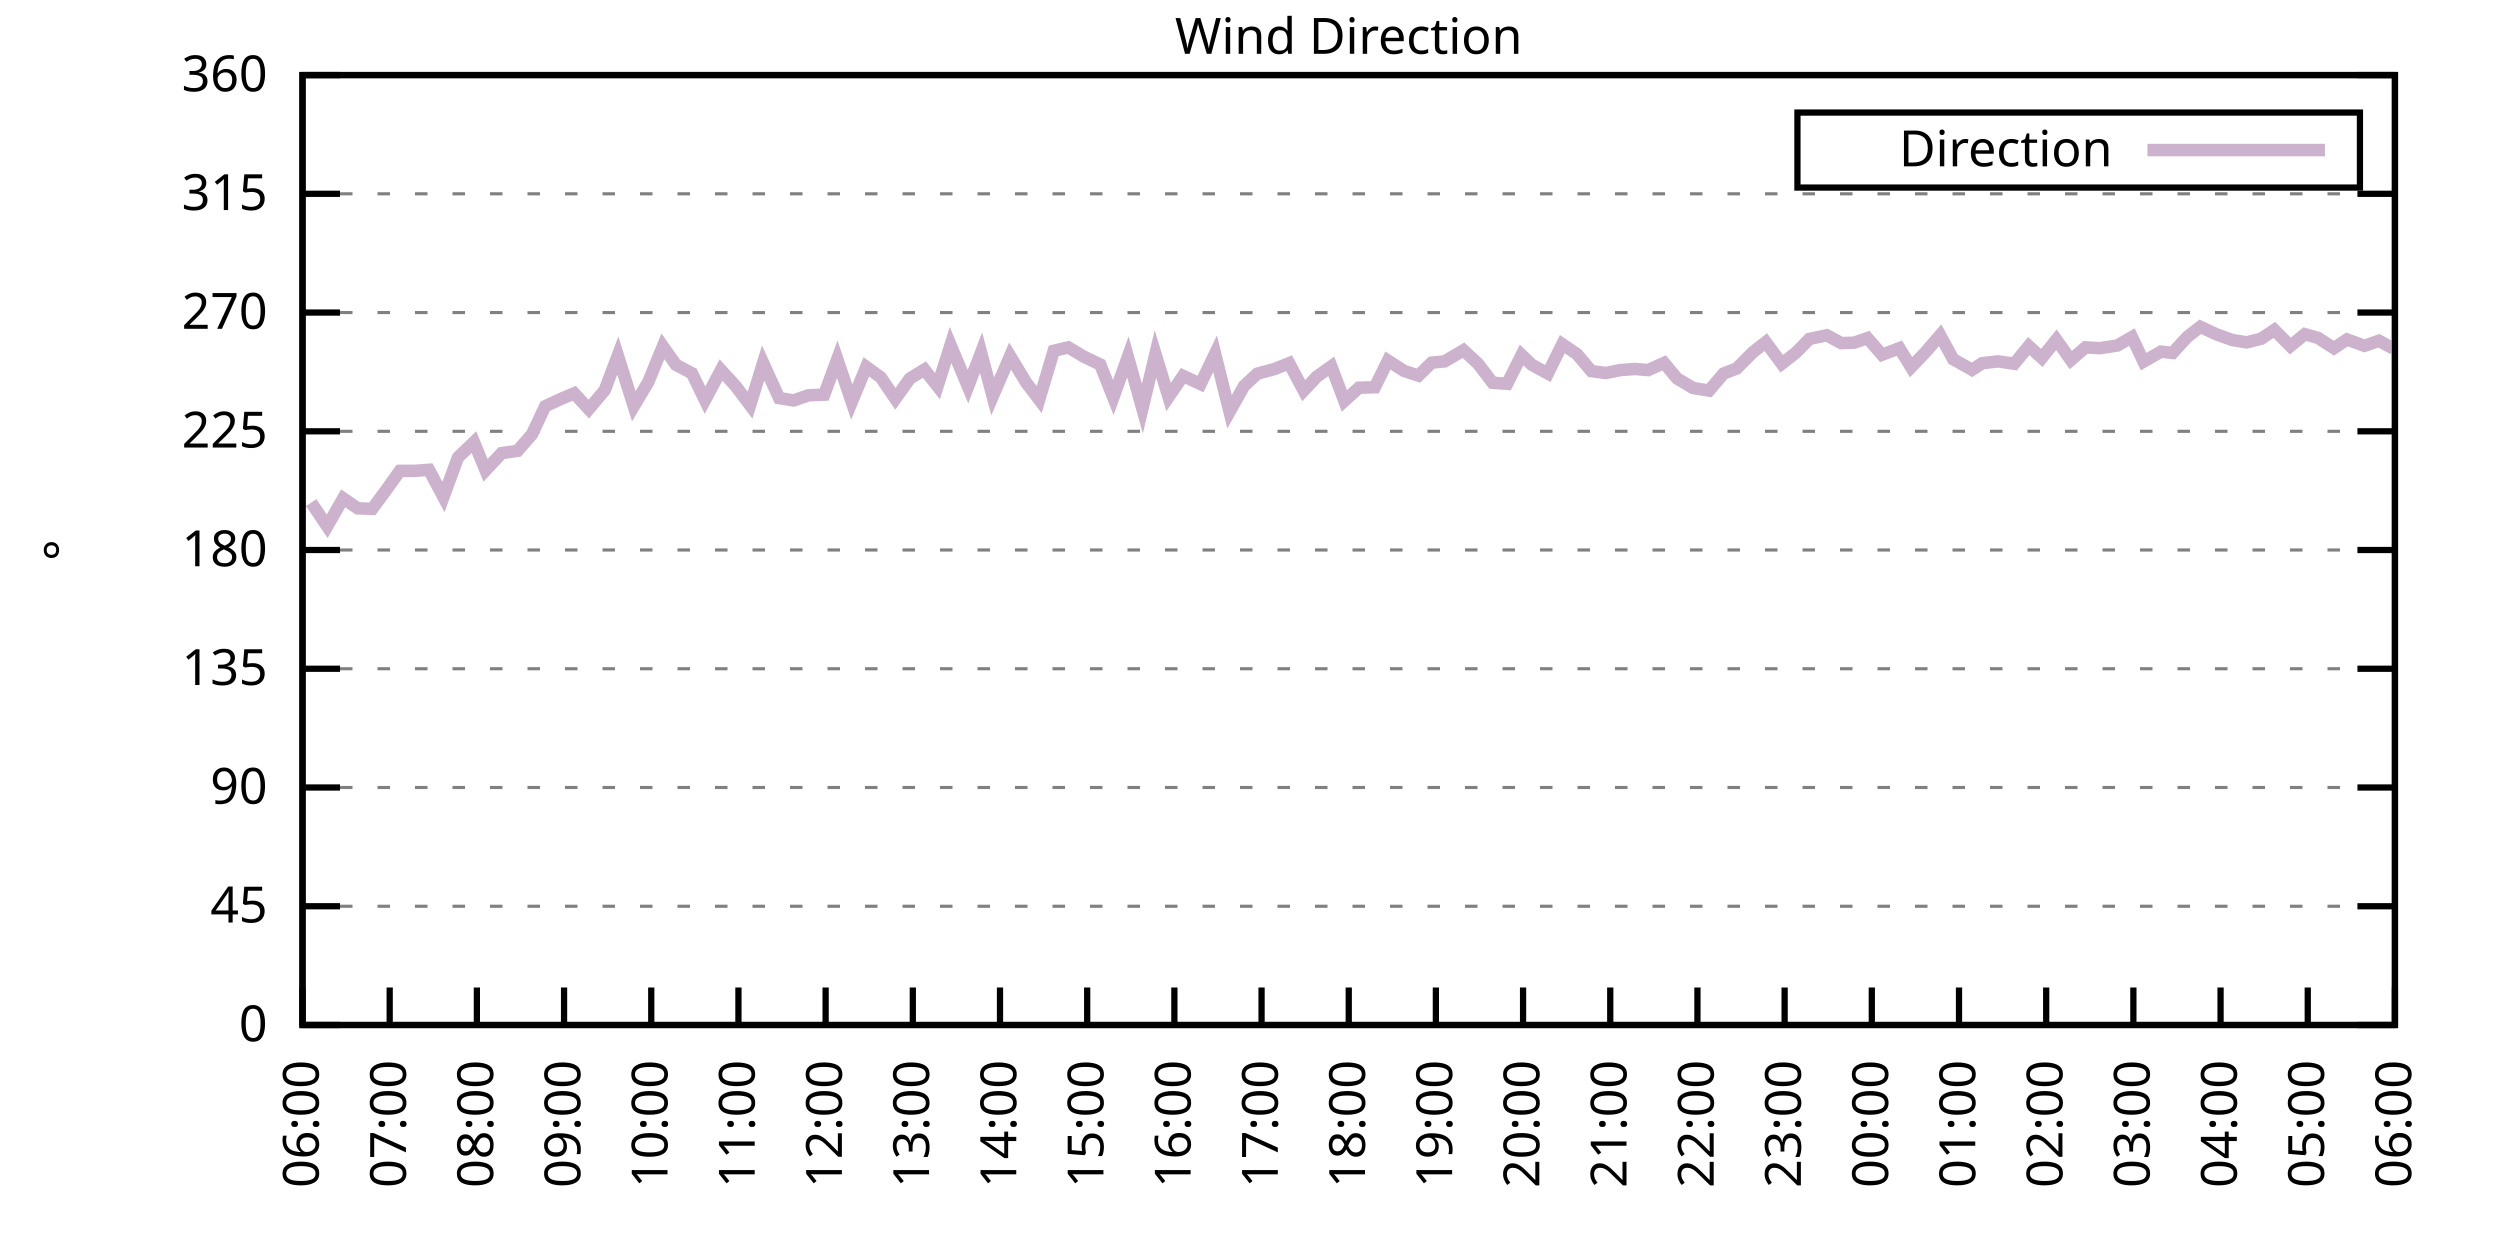
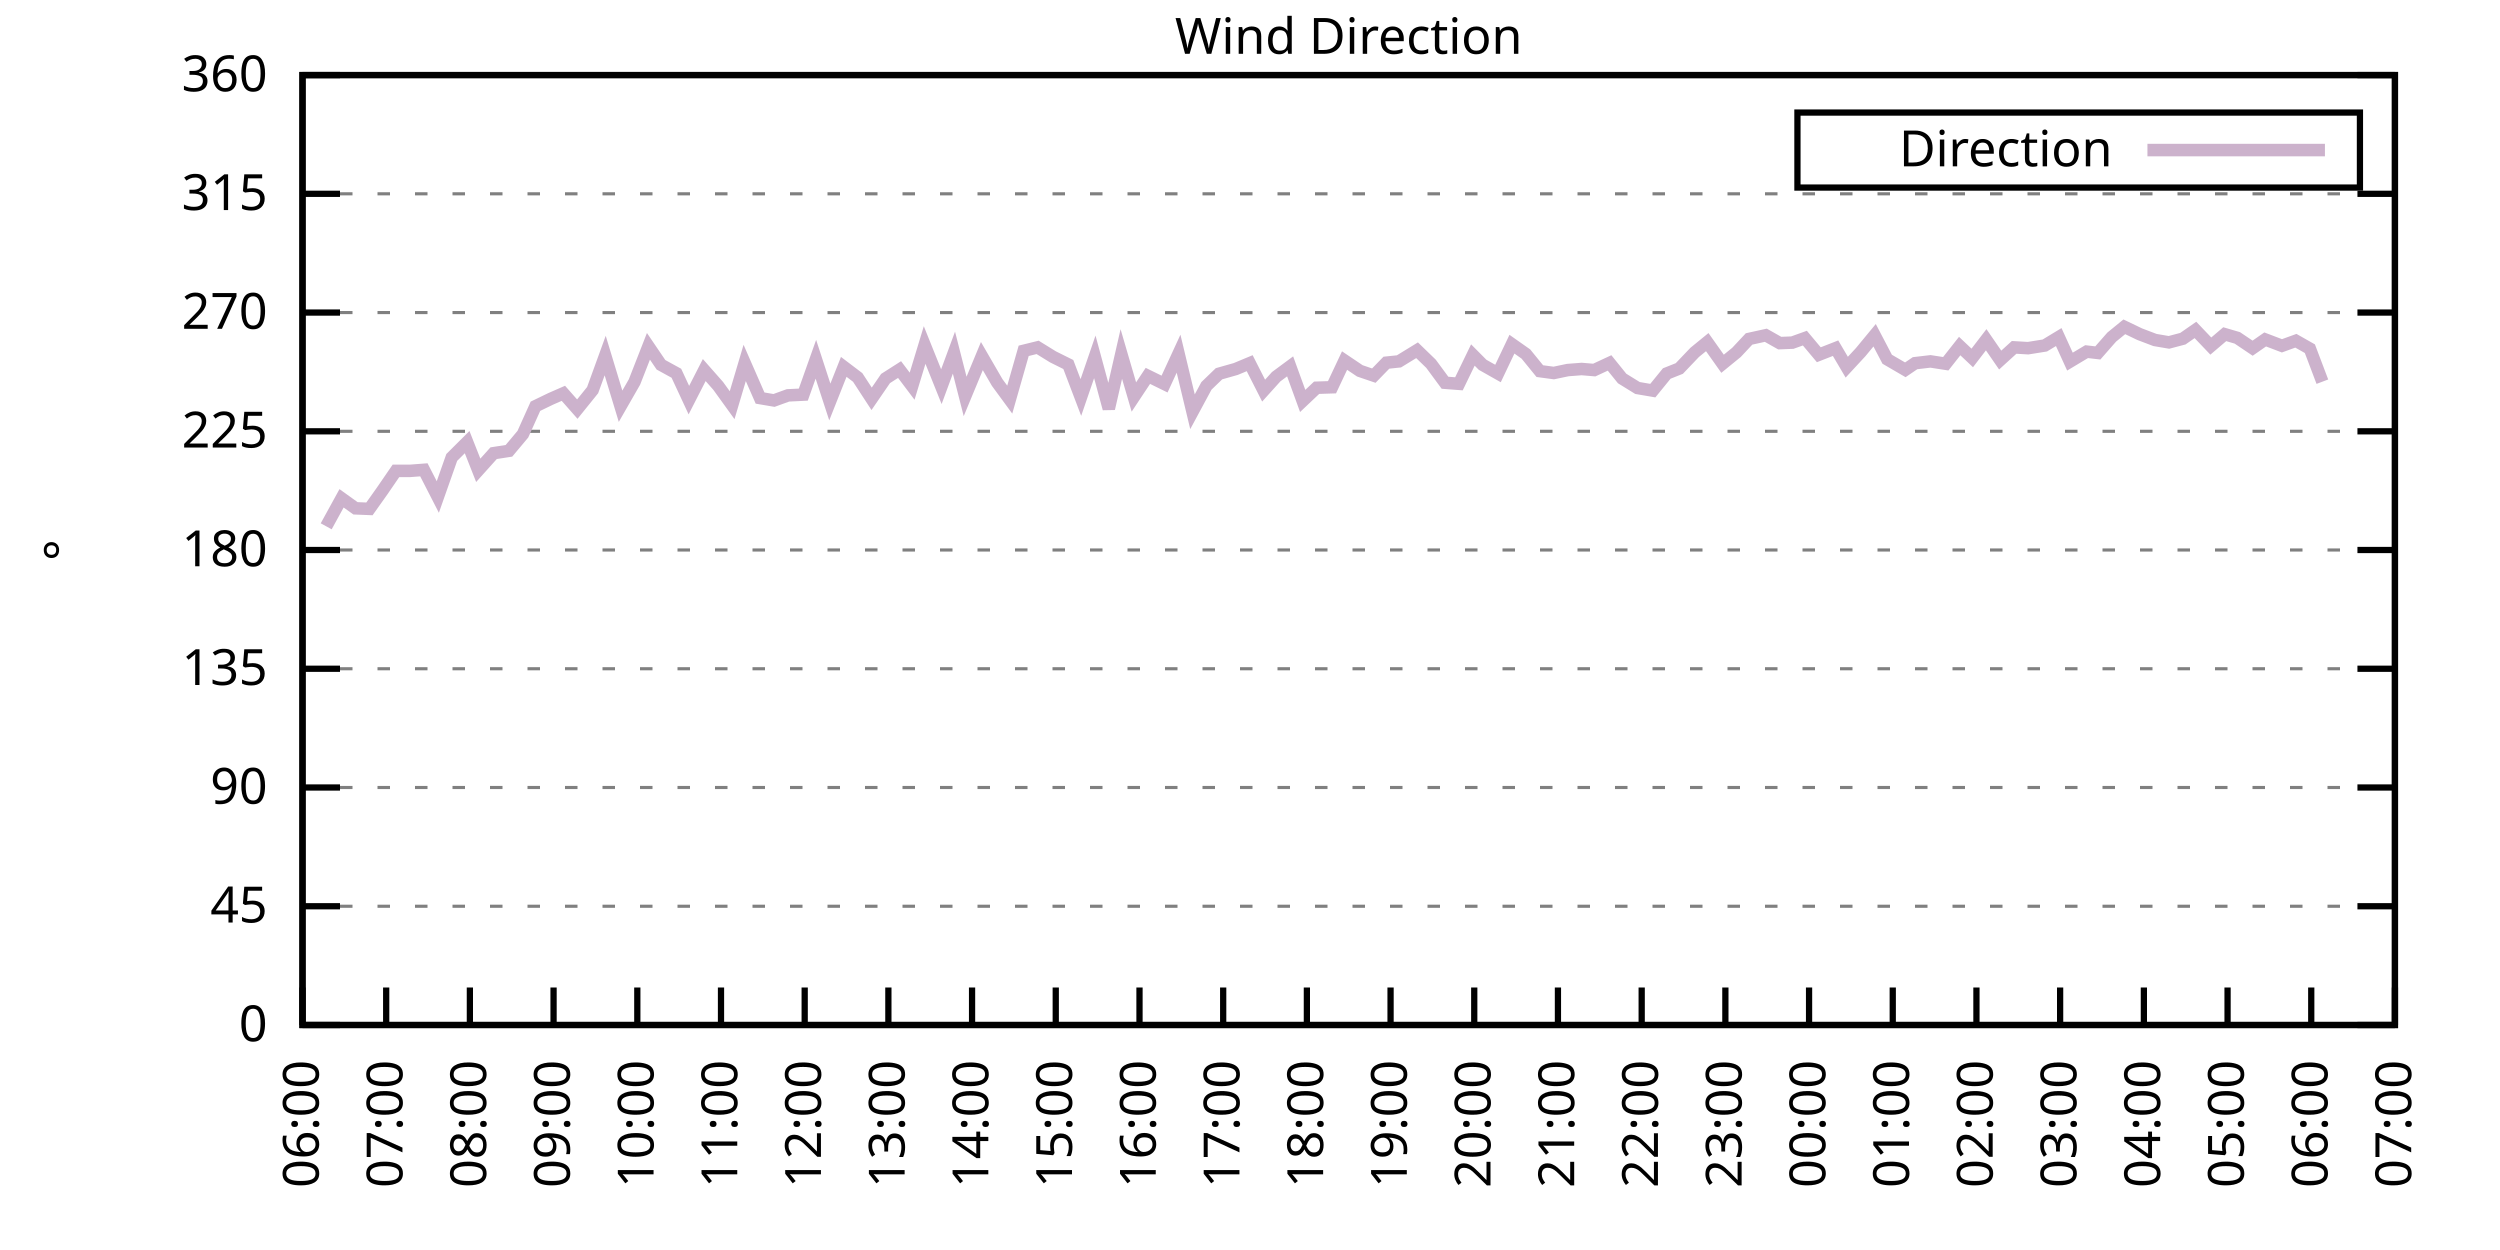
<svg xmlns="http://www.w3.org/2000/svg" xmlns:xlink="http://www.w3.org/1999/xlink" width="400" height="200" viewBox="0 0 400 200">
  <g id="gnuplot_canvas">
    <rect x="0" y="0" width="400" height="200" fill="none" />
    <defs>
      <circle id="gpDot" r="0.5" stroke-width="0.5" stroke="currentColor" />
      <path id="gpPt0" stroke-width="0.333" stroke="currentColor" d="M-1,0 h2 M0,-1 v2" />
      <path id="gpPt1" stroke-width="0.333" stroke="currentColor" d="M-1,-1 L1,1 M1,-1 L-1,1" />
      <path id="gpPt2" stroke-width="0.333" stroke="currentColor" d="M-1,0 L1,0 M0,-1 L0,1 M-1,-1 L1,1 M-1,1 L1,-1" />
      <rect id="gpPt3" stroke-width="0.333" stroke="currentColor" x="-1" y="-1" width="2" height="2" />
      <rect id="gpPt4" stroke-width="0.333" stroke="currentColor" fill="currentColor" x="-1" y="-1" width="2" height="2" />
      <circle id="gpPt5" stroke-width="0.333" stroke="currentColor" cx="0" cy="0" r="1" />
      <use xlink:href="#gpPt5" id="gpPt6" fill="currentColor" stroke="none" />
      <path id="gpPt7" stroke-width="0.333" stroke="currentColor" d="M0,-1.33 L-1.33,0.67 L1.33,0.67 z" />
      <use xlink:href="#gpPt7" id="gpPt8" fill="currentColor" stroke="none" />
      <use xlink:href="#gpPt7" id="gpPt9" stroke="currentColor" transform="rotate(180)" />
      <use xlink:href="#gpPt9" id="gpPt10" fill="currentColor" stroke="none" />
      <use xlink:href="#gpPt3" id="gpPt11" stroke="currentColor" transform="rotate(45)" />
      <use xlink:href="#gpPt11" id="gpPt12" fill="currentColor" stroke="none" />
      <path id="gpPt13" stroke-width="0.333" stroke="currentColor" d="M0,1.330 L1.265,0.411 L0.782,-1.067 L-0.782,-1.076 L-1.265,0.411 z" />
      <use xlink:href="#gpPt13" id="gpPt14" fill="currentColor" stroke="none" />
      <filter id="textbox" filterUnits="objectBoundingBox" x="0" y="0" height="1" width="1">
        <feFlood flood-color="white" flood-opacity="1" result="bgnd" />
        <feComposite in="SourceGraphic" in2="bgnd" operator="atop" />
      </filter>
      <filter id="greybox" filterUnits="objectBoundingBox" x="0" y="0" height="1" width="1">
        <feFlood flood-color="lightgrey" flood-opacity="1" result="grey" />
        <feComposite in="SourceGraphic" in2="grey" operator="atop" />
      </filter>
    </defs>
    <g fill="none" color="white" stroke="currentColor" stroke-width="1.00" stroke-linecap="butt" stroke-linejoin="miter">
</g>
    <g fill="none" color="black" stroke="currentColor" stroke-width="1.00" stroke-linecap="butt" stroke-linejoin="miter">
      <g stroke="none" shape-rendering="crispEdges">
        <polygon fill="rgb(255, 255, 255)" points="48.40,164.00 383.18,164.00 383.18,12.02 48.40,12.02 " />
      </g>
    </g>
    <g fill="none" color="black" stroke="currentColor" stroke-width="1.00" stroke-linecap="butt" stroke-linejoin="miter">
</g>
    <g fill="none" color="black" stroke="black" stroke-width="0.50" stroke-linecap="butt" stroke-linejoin="miter">
</g>
    <g fill="none" color="gray" stroke="currentColor" stroke-width="0.50" stroke-linecap="butt" stroke-linejoin="miter">
      <path stroke="gray" stroke-dasharray="2,4" class="gridline" d="M48.40,164.00 L383.19,164.00  " />
    </g>
    <g fill="none" color="gray" stroke="gray" stroke-width="1.00" stroke-linecap="butt" stroke-linejoin="miter">
</g>
    <g fill="none" color="black" stroke="currentColor" stroke-width="1.00" stroke-linecap="butt" stroke-linejoin="miter">
      <path stroke="black" d="M48.40,164.00 L54.40,164.00 M383.19,164.00 L377.19,164.00  " />
      <g transform="translate(42.80,166.60)" stroke="none" fill="black" font-family="Sans" font-size="8.00" text-anchor="end">
        <text>
          <tspan font-family="Sans"> 0</tspan>
        </text>
      </g>
    </g>
    <g fill="none" color="black" stroke="currentColor" stroke-width="1.00" stroke-linecap="butt" stroke-linejoin="miter">
</g>
    <g fill="none" color="black" stroke="black" stroke-width="0.50" stroke-linecap="butt" stroke-linejoin="miter">
</g>
    <g fill="none" color="gray" stroke="currentColor" stroke-width="0.50" stroke-linecap="butt" stroke-linejoin="miter">
      <path stroke="gray" stroke-dasharray="2,4" class="gridline" d="M48.40,145.00 L383.19,145.00  " />
    </g>
    <g fill="none" color="gray" stroke="gray" stroke-width="1.00" stroke-linecap="butt" stroke-linejoin="miter">
</g>
    <g fill="none" color="black" stroke="currentColor" stroke-width="1.00" stroke-linecap="butt" stroke-linejoin="miter">
      <path stroke="black" d="M48.40,145.00 L54.40,145.00 M383.19,145.00 L377.19,145.00  " />
      <g transform="translate(42.80,147.60)" stroke="none" fill="black" font-family="Sans" font-size="8.00" text-anchor="end">
        <text>
          <tspan font-family="Sans"> 45</tspan>
        </text>
      </g>
    </g>
    <g fill="none" color="black" stroke="currentColor" stroke-width="1.00" stroke-linecap="butt" stroke-linejoin="miter">
</g>
    <g fill="none" color="black" stroke="black" stroke-width="0.50" stroke-linecap="butt" stroke-linejoin="miter">
</g>
    <g fill="none" color="gray" stroke="currentColor" stroke-width="0.50" stroke-linecap="butt" stroke-linejoin="miter">
      <path stroke="gray" stroke-dasharray="2,4" class="gridline" d="M48.40,126.00 L383.19,126.00  " />
    </g>
    <g fill="none" color="gray" stroke="gray" stroke-width="1.00" stroke-linecap="butt" stroke-linejoin="miter">
</g>
    <g fill="none" color="black" stroke="currentColor" stroke-width="1.00" stroke-linecap="butt" stroke-linejoin="miter">
      <path stroke="black" d="M48.40,126.00 L54.40,126.00 M383.19,126.00 L377.19,126.00  " />
      <g transform="translate(42.80,128.60)" stroke="none" fill="black" font-family="Sans" font-size="8.00" text-anchor="end">
        <text>
          <tspan font-family="Sans"> 90</tspan>
        </text>
      </g>
    </g>
    <g fill="none" color="black" stroke="currentColor" stroke-width="1.00" stroke-linecap="butt" stroke-linejoin="miter">
</g>
    <g fill="none" color="black" stroke="black" stroke-width="0.50" stroke-linecap="butt" stroke-linejoin="miter">
</g>
    <g fill="none" color="gray" stroke="currentColor" stroke-width="0.50" stroke-linecap="butt" stroke-linejoin="miter">
      <path stroke="gray" stroke-dasharray="2,4" class="gridline" d="M48.40,107.00 L383.19,107.00  " />
    </g>
    <g fill="none" color="gray" stroke="gray" stroke-width="1.00" stroke-linecap="butt" stroke-linejoin="miter">
</g>
    <g fill="none" color="black" stroke="currentColor" stroke-width="1.00" stroke-linecap="butt" stroke-linejoin="miter">
      <path stroke="black" d="M48.40,107.00 L54.40,107.00 M383.19,107.00 L377.19,107.00  " />
      <g transform="translate(42.80,109.60)" stroke="none" fill="black" font-family="Sans" font-size="8.00" text-anchor="end">
        <text>
          <tspan font-family="Sans"> 135</tspan>
        </text>
      </g>
    </g>
    <g fill="none" color="black" stroke="currentColor" stroke-width="1.00" stroke-linecap="butt" stroke-linejoin="miter">
</g>
    <g fill="none" color="black" stroke="black" stroke-width="0.50" stroke-linecap="butt" stroke-linejoin="miter">
</g>
    <g fill="none" color="gray" stroke="currentColor" stroke-width="0.50" stroke-linecap="butt" stroke-linejoin="miter">
      <path stroke="gray" stroke-dasharray="2,4" class="gridline" d="M48.40,88.00 L383.19,88.00  " />
    </g>
    <g fill="none" color="gray" stroke="gray" stroke-width="1.00" stroke-linecap="butt" stroke-linejoin="miter">
</g>
    <g fill="none" color="black" stroke="currentColor" stroke-width="1.00" stroke-linecap="butt" stroke-linejoin="miter">
      <path stroke="black" d="M48.40,88.00 L54.40,88.00 M383.19,88.00 L377.19,88.00  " />
      <g transform="translate(42.80,90.60)" stroke="none" fill="black" font-family="Sans" font-size="8.00" text-anchor="end">
        <text>
          <tspan font-family="Sans"> 180</tspan>
        </text>
      </g>
    </g>
    <g fill="none" color="black" stroke="currentColor" stroke-width="1.00" stroke-linecap="butt" stroke-linejoin="miter">
</g>
    <g fill="none" color="black" stroke="black" stroke-width="0.50" stroke-linecap="butt" stroke-linejoin="miter">
</g>
    <g fill="none" color="gray" stroke="currentColor" stroke-width="0.50" stroke-linecap="butt" stroke-linejoin="miter">
      <path stroke="gray" stroke-dasharray="2,4" class="gridline" d="M48.40,69.01 L383.19,69.01  " />
    </g>
    <g fill="none" color="gray" stroke="gray" stroke-width="1.00" stroke-linecap="butt" stroke-linejoin="miter">
</g>
    <g fill="none" color="black" stroke="currentColor" stroke-width="1.00" stroke-linecap="butt" stroke-linejoin="miter">
      <path stroke="black" d="M48.40,69.01 L54.40,69.01 M383.19,69.01 L377.19,69.01  " />
      <g transform="translate(42.80,71.61)" stroke="none" fill="black" font-family="Sans" font-size="8.00" text-anchor="end">
        <text>
          <tspan font-family="Sans"> 225</tspan>
        </text>
      </g>
    </g>
    <g fill="none" color="black" stroke="currentColor" stroke-width="1.00" stroke-linecap="butt" stroke-linejoin="miter">
</g>
    <g fill="none" color="black" stroke="black" stroke-width="0.50" stroke-linecap="butt" stroke-linejoin="miter">
</g>
    <g fill="none" color="gray" stroke="currentColor" stroke-width="0.50" stroke-linecap="butt" stroke-linejoin="miter">
      <path stroke="gray" stroke-dasharray="2,4" class="gridline" d="M48.40,50.01 L383.19,50.01  " />
    </g>
    <g fill="none" color="gray" stroke="gray" stroke-width="1.00" stroke-linecap="butt" stroke-linejoin="miter">
</g>
    <g fill="none" color="black" stroke="currentColor" stroke-width="1.00" stroke-linecap="butt" stroke-linejoin="miter">
      <path stroke="black" d="M48.40,50.01 L54.40,50.01 M383.19,50.01 L377.19,50.01  " />
      <g transform="translate(42.80,52.61)" stroke="none" fill="black" font-family="Sans" font-size="8.00" text-anchor="end">
        <text>
          <tspan font-family="Sans"> 270</tspan>
        </text>
      </g>
    </g>
    <g fill="none" color="black" stroke="currentColor" stroke-width="1.00" stroke-linecap="butt" stroke-linejoin="miter">
</g>
    <g fill="none" color="black" stroke="black" stroke-width="0.50" stroke-linecap="butt" stroke-linejoin="miter">
</g>
    <g fill="none" color="gray" stroke="currentColor" stroke-width="0.50" stroke-linecap="butt" stroke-linejoin="miter">
      <path stroke="gray" stroke-dasharray="2,4" class="gridline" d="M48.40,31.01 L383.19,31.01  " />
    </g>
    <g fill="none" color="gray" stroke="gray" stroke-width="1.00" stroke-linecap="butt" stroke-linejoin="miter">
</g>
    <g fill="none" color="black" stroke="currentColor" stroke-width="1.00" stroke-linecap="butt" stroke-linejoin="miter">
      <path stroke="black" d="M48.40,31.01 L54.40,31.01 M383.19,31.01 L377.19,31.01  " />
      <g transform="translate(42.80,33.61)" stroke="none" fill="black" font-family="Sans" font-size="8.00" text-anchor="end">
        <text>
          <tspan font-family="Sans"> 315</tspan>
        </text>
      </g>
    </g>
    <g fill="none" color="black" stroke="currentColor" stroke-width="1.00" stroke-linecap="butt" stroke-linejoin="miter">
</g>
    <g fill="none" color="black" stroke="black" stroke-width="0.50" stroke-linecap="butt" stroke-linejoin="miter">
</g>
    <g fill="none" color="gray" stroke="currentColor" stroke-width="0.50" stroke-linecap="butt" stroke-linejoin="miter">
      <path stroke="gray" stroke-dasharray="2,4" class="gridline" d="M48.40,12.01 L383.19,12.01  " />
    </g>
    <g fill="none" color="gray" stroke="gray" stroke-width="1.00" stroke-linecap="butt" stroke-linejoin="miter">
</g>
    <g fill="none" color="black" stroke="currentColor" stroke-width="1.00" stroke-linecap="butt" stroke-linejoin="miter">
      <path stroke="black" d="M48.40,12.01 L54.40,12.01 M383.19,12.01 L377.19,12.01  " />
      <g transform="translate(42.80,14.61)" stroke="none" fill="black" font-family="Sans" font-size="8.00" text-anchor="end">
        <text>
          <tspan font-family="Sans"> 360</tspan>
        </text>
      </g>
    </g>
    <g fill="none" color="black" stroke="currentColor" stroke-width="1.00" stroke-linecap="butt" stroke-linejoin="miter">
      <path stroke="black" d="M48.40,164.00 L48.40,158.00  " />
      <g transform="translate(51.00,169.60) rotate(270.00)" stroke="none" fill="black" font-family="Sans" font-size="8.00" text-anchor="end">
        <text>
          <tspan font-family="Sans">06:00</tspan>
        </text>
      </g>
    </g>
    <g fill="none" color="black" stroke="currentColor" stroke-width="1.00" stroke-linecap="butt" stroke-linejoin="miter">
-       <path stroke="black" d="M62.35,164.00 L62.35,158.00  " />
-       <g transform="translate(64.95,169.60) rotate(270.00)" stroke="none" fill="black" font-family="Sans" font-size="8.00" text-anchor="end">
+       <path stroke="black" d="M61.79,164.00 L61.79,158.00  " />
+       <g transform="translate(64.39,169.60) rotate(270.00)" stroke="none" fill="black" font-family="Sans" font-size="8.00" text-anchor="end">
        <text>
          <tspan font-family="Sans">07:00</tspan>
        </text>
      </g>
    </g>
    <g fill="none" color="black" stroke="currentColor" stroke-width="1.00" stroke-linecap="butt" stroke-linejoin="miter">
-       <path stroke="black" d="M76.30,164.00 L76.30,158.00  " />
-       <g transform="translate(78.90,169.60) rotate(270.00)" stroke="none" fill="black" font-family="Sans" font-size="8.00" text-anchor="end">
+       <path stroke="black" d="M75.18,164.00 L75.18,158.00  " />
+       <g transform="translate(77.78,169.60) rotate(270.00)" stroke="none" fill="black" font-family="Sans" font-size="8.00" text-anchor="end">
        <text>
          <tspan font-family="Sans">08:00</tspan>
        </text>
      </g>
    </g>
    <g fill="none" color="black" stroke="currentColor" stroke-width="1.00" stroke-linecap="butt" stroke-linejoin="miter">
-       <path stroke="black" d="M90.25,164.00 L90.25,158.00  " />
-       <g transform="translate(92.85,169.60) rotate(270.00)" stroke="none" fill="black" font-family="Sans" font-size="8.00" text-anchor="end">
+       <path stroke="black" d="M88.57,164.00 L88.57,158.00  " />
+       <g transform="translate(91.17,169.60) rotate(270.00)" stroke="none" fill="black" font-family="Sans" font-size="8.00" text-anchor="end">
        <text>
          <tspan font-family="Sans">09:00</tspan>
        </text>
      </g>
    </g>
    <g fill="none" color="black" stroke="currentColor" stroke-width="1.00" stroke-linecap="butt" stroke-linejoin="miter">
-       <path stroke="black" d="M104.20,164.00 L104.20,158.00  " />
-       <g transform="translate(106.80,169.60) rotate(270.00)" stroke="none" fill="black" font-family="Sans" font-size="8.00" text-anchor="end">
+       <path stroke="black" d="M101.97,164.00 L101.97,158.00  " />
+       <g transform="translate(104.57,169.60) rotate(270.00)" stroke="none" fill="black" font-family="Sans" font-size="8.00" text-anchor="end">
        <text>
          <tspan font-family="Sans">10:00</tspan>
        </text>
      </g>
    </g>
    <g fill="none" color="black" stroke="currentColor" stroke-width="1.00" stroke-linecap="butt" stroke-linejoin="miter">
-       <path stroke="black" d="M118.15,164.00 L118.15,158.00  " />
-       <g transform="translate(120.75,169.60) rotate(270.00)" stroke="none" fill="black" font-family="Sans" font-size="8.00" text-anchor="end">
+       <path stroke="black" d="M115.36,164.00 L115.36,158.00  " />
+       <g transform="translate(117.96,169.60) rotate(270.00)" stroke="none" fill="black" font-family="Sans" font-size="8.00" text-anchor="end">
        <text>
          <tspan font-family="Sans">11:00</tspan>
        </text>
      </g>
    </g>
    <g fill="none" color="black" stroke="currentColor" stroke-width="1.00" stroke-linecap="butt" stroke-linejoin="miter">
-       <path stroke="black" d="M132.10,164.00 L132.10,158.00  " />
-       <g transform="translate(134.70,169.60) rotate(270.00)" stroke="none" fill="black" font-family="Sans" font-size="8.00" text-anchor="end">
+       <path stroke="black" d="M128.75,164.00 L128.75,158.00  " />
+       <g transform="translate(131.35,169.60) rotate(270.00)" stroke="none" fill="black" font-family="Sans" font-size="8.00" text-anchor="end">
        <text>
          <tspan font-family="Sans">12:00</tspan>
        </text>
      </g>
    </g>
    <g fill="none" color="black" stroke="currentColor" stroke-width="1.00" stroke-linecap="butt" stroke-linejoin="miter">
-       <path stroke="black" d="M146.05,164.00 L146.05,158.00  " />
-       <g transform="translate(148.65,169.60) rotate(270.00)" stroke="none" fill="black" font-family="Sans" font-size="8.00" text-anchor="end">
+       <path stroke="black" d="M142.14,164.00 L142.14,158.00  " />
+       <g transform="translate(144.74,169.60) rotate(270.00)" stroke="none" fill="black" font-family="Sans" font-size="8.00" text-anchor="end">
        <text>
          <tspan font-family="Sans">13:00</tspan>
        </text>
      </g>
    </g>
    <g fill="none" color="black" stroke="currentColor" stroke-width="1.00" stroke-linecap="butt" stroke-linejoin="miter">
-       <path stroke="black" d="M160.00,164.00 L160.00,158.00  " />
-       <g transform="translate(162.60,169.60) rotate(270.00)" stroke="none" fill="black" font-family="Sans" font-size="8.00" text-anchor="end">
+       <path stroke="black" d="M155.53,164.00 L155.53,158.00  " />
+       <g transform="translate(158.13,169.60) rotate(270.00)" stroke="none" fill="black" font-family="Sans" font-size="8.00" text-anchor="end">
        <text>
          <tspan font-family="Sans">14:00</tspan>
        </text>
      </g>
    </g>
    <g fill="none" color="black" stroke="currentColor" stroke-width="1.00" stroke-linecap="butt" stroke-linejoin="miter">
-       <path stroke="black" d="M173.95,164.00 L173.95,158.00  " />
-       <g transform="translate(176.55,169.60) rotate(270.00)" stroke="none" fill="black" font-family="Sans" font-size="8.00" text-anchor="end">
+       <path stroke="black" d="M168.92,164.00 L168.92,158.00  " />
+       <g transform="translate(171.52,169.60) rotate(270.00)" stroke="none" fill="black" font-family="Sans" font-size="8.00" text-anchor="end">
        <text>
          <tspan font-family="Sans">15:00</tspan>
        </text>
      </g>
    </g>
    <g fill="none" color="black" stroke="currentColor" stroke-width="1.00" stroke-linecap="butt" stroke-linejoin="miter">
-       <path stroke="black" d="M187.90,164.00 L187.90,158.00  " />
-       <g transform="translate(190.50,169.60) rotate(270.00)" stroke="none" fill="black" font-family="Sans" font-size="8.00" text-anchor="end">
+       <path stroke="black" d="M182.32,164.00 L182.32,158.00  " />
+       <g transform="translate(184.92,169.60) rotate(270.00)" stroke="none" fill="black" font-family="Sans" font-size="8.00" text-anchor="end">
        <text>
          <tspan font-family="Sans">16:00</tspan>
        </text>
      </g>
    </g>
    <g fill="none" color="black" stroke="currentColor" stroke-width="1.00" stroke-linecap="butt" stroke-linejoin="miter">
-       <path stroke="black" d="M201.85,164.00 L201.85,158.00  " />
-       <g transform="translate(204.45,169.60) rotate(270.00)" stroke="none" fill="black" font-family="Sans" font-size="8.00" text-anchor="end">
+       <path stroke="black" d="M195.71,164.00 L195.71,158.00  " />
+       <g transform="translate(198.31,169.60) rotate(270.00)" stroke="none" fill="black" font-family="Sans" font-size="8.00" text-anchor="end">
        <text>
          <tspan font-family="Sans">17:00</tspan>
        </text>
      </g>
    </g>
    <g fill="none" color="black" stroke="currentColor" stroke-width="1.00" stroke-linecap="butt" stroke-linejoin="miter">
-       <path stroke="black" d="M215.80,164.00 L215.80,158.00  " />
-       <g transform="translate(218.40,169.60) rotate(270.00)" stroke="none" fill="black" font-family="Sans" font-size="8.00" text-anchor="end">
+       <path stroke="black" d="M209.10,164.00 L209.10,158.00  " />
+       <g transform="translate(211.70,169.60) rotate(270.00)" stroke="none" fill="black" font-family="Sans" font-size="8.00" text-anchor="end">
        <text>
          <tspan font-family="Sans">18:00</tspan>
        </text>
      </g>
    </g>
    <g fill="none" color="black" stroke="currentColor" stroke-width="1.00" stroke-linecap="butt" stroke-linejoin="miter">
-       <path stroke="black" d="M229.74,164.00 L229.74,158.00  " />
-       <g transform="translate(232.34,169.60) rotate(270.00)" stroke="none" fill="black" font-family="Sans" font-size="8.00" text-anchor="end">
+       <path stroke="black" d="M222.49,164.00 L222.49,158.00  " />
+       <g transform="translate(225.09,169.60) rotate(270.00)" stroke="none" fill="black" font-family="Sans" font-size="8.00" text-anchor="end">
        <text>
          <tspan font-family="Sans">19:00</tspan>
        </text>
      </g>
    </g>
    <g fill="none" color="black" stroke="currentColor" stroke-width="1.00" stroke-linecap="butt" stroke-linejoin="miter">
-       <path stroke="black" d="M243.69,164.00 L243.69,158.00  " />
-       <g transform="translate(246.29,169.60) rotate(270.00)" stroke="none" fill="black" font-family="Sans" font-size="8.00" text-anchor="end">
+       <path stroke="black" d="M235.88,164.00 L235.88,158.00  " />
+       <g transform="translate(238.48,169.60) rotate(270.00)" stroke="none" fill="black" font-family="Sans" font-size="8.00" text-anchor="end">
        <text>
          <tspan font-family="Sans">20:00</tspan>
        </text>
      </g>
    </g>
    <g fill="none" color="black" stroke="currentColor" stroke-width="1.00" stroke-linecap="butt" stroke-linejoin="miter">
-       <path stroke="black" d="M257.64,164.00 L257.64,158.00  " />
-       <g transform="translate(260.24,169.60) rotate(270.00)" stroke="none" fill="black" font-family="Sans" font-size="8.00" text-anchor="end">
+       <path stroke="black" d="M249.27,164.00 L249.27,158.00  " />
+       <g transform="translate(251.87,169.60) rotate(270.00)" stroke="none" fill="black" font-family="Sans" font-size="8.00" text-anchor="end">
        <text>
          <tspan font-family="Sans">21:00</tspan>
        </text>
      </g>
    </g>
    <g fill="none" color="black" stroke="currentColor" stroke-width="1.00" stroke-linecap="butt" stroke-linejoin="miter">
-       <path stroke="black" d="M271.59,164.00 L271.59,158.00  " />
-       <g transform="translate(274.19,169.60) rotate(270.00)" stroke="none" fill="black" font-family="Sans" font-size="8.00" text-anchor="end">
+       <path stroke="black" d="M262.67,164.00 L262.67,158.00  " />
+       <g transform="translate(265.27,169.60) rotate(270.00)" stroke="none" fill="black" font-family="Sans" font-size="8.00" text-anchor="end">
        <text>
          <tspan font-family="Sans">22:00</tspan>
        </text>
      </g>
    </g>
    <g fill="none" color="black" stroke="currentColor" stroke-width="1.00" stroke-linecap="butt" stroke-linejoin="miter">
-       <path stroke="black" d="M285.54,164.00 L285.54,158.00  " />
-       <g transform="translate(288.14,169.60) rotate(270.00)" stroke="none" fill="black" font-family="Sans" font-size="8.00" text-anchor="end">
+       <path stroke="black" d="M276.06,164.00 L276.06,158.00  " />
+       <g transform="translate(278.66,169.60) rotate(270.00)" stroke="none" fill="black" font-family="Sans" font-size="8.00" text-anchor="end">
        <text>
          <tspan font-family="Sans">23:00</tspan>
        </text>
      </g>
    </g>
    <g fill="none" color="black" stroke="currentColor" stroke-width="1.00" stroke-linecap="butt" stroke-linejoin="miter">
-       <path stroke="black" d="M299.49,164.00 L299.49,158.00  " />
-       <g transform="translate(302.09,169.60) rotate(270.00)" stroke="none" fill="black" font-family="Sans" font-size="8.00" text-anchor="end">
+       <path stroke="black" d="M289.45,164.00 L289.45,158.00  " />
+       <g transform="translate(292.05,169.60) rotate(270.00)" stroke="none" fill="black" font-family="Sans" font-size="8.00" text-anchor="end">
        <text>
          <tspan font-family="Sans">00:00</tspan>
        </text>
      </g>
    </g>
    <g fill="none" color="black" stroke="currentColor" stroke-width="1.00" stroke-linecap="butt" stroke-linejoin="miter">
-       <path stroke="black" d="M313.44,164.00 L313.44,158.00  " />
-       <g transform="translate(316.04,169.60) rotate(270.00)" stroke="none" fill="black" font-family="Sans" font-size="8.00" text-anchor="end">
+       <path stroke="black" d="M302.84,164.00 L302.84,158.00  " />
+       <g transform="translate(305.44,169.60) rotate(270.00)" stroke="none" fill="black" font-family="Sans" font-size="8.00" text-anchor="end">
        <text>
          <tspan font-family="Sans">01:00</tspan>
        </text>
      </g>
    </g>
    <g fill="none" color="black" stroke="currentColor" stroke-width="1.00" stroke-linecap="butt" stroke-linejoin="miter">
-       <path stroke="black" d="M327.39,164.00 L327.39,158.00  " />
-       <g transform="translate(329.99,169.60) rotate(270.00)" stroke="none" fill="black" font-family="Sans" font-size="8.00" text-anchor="end">
+       <path stroke="black" d="M316.23,164.00 L316.23,158.00  " />
+       <g transform="translate(318.83,169.60) rotate(270.00)" stroke="none" fill="black" font-family="Sans" font-size="8.00" text-anchor="end">
        <text>
          <tspan font-family="Sans">02:00</tspan>
        </text>
      </g>
    </g>
    <g fill="none" color="black" stroke="currentColor" stroke-width="1.00" stroke-linecap="butt" stroke-linejoin="miter">
-       <path stroke="black" d="M341.34,164.00 L341.34,158.00  " />
-       <g transform="translate(343.94,169.60) rotate(270.00)" stroke="none" fill="black" font-family="Sans" font-size="8.00" text-anchor="end">
+       <path stroke="black" d="M329.62,164.00 L329.62,158.00  " />
+       <g transform="translate(332.22,169.60) rotate(270.00)" stroke="none" fill="black" font-family="Sans" font-size="8.00" text-anchor="end">
        <text>
          <tspan font-family="Sans">03:00</tspan>
        </text>
      </g>
    </g>
    <g fill="none" color="black" stroke="currentColor" stroke-width="1.00" stroke-linecap="butt" stroke-linejoin="miter">
-       <path stroke="black" d="M355.29,164.00 L355.29,158.00  " />
-       <g transform="translate(357.89,169.60) rotate(270.00)" stroke="none" fill="black" font-family="Sans" font-size="8.00" text-anchor="end">
+       <path stroke="black" d="M343.02,164.00 L343.02,158.00  " />
+       <g transform="translate(345.62,169.60) rotate(270.00)" stroke="none" fill="black" font-family="Sans" font-size="8.00" text-anchor="end">
        <text>
          <tspan font-family="Sans">04:00</tspan>
        </text>
      </g>
    </g>
    <g fill="none" color="black" stroke="currentColor" stroke-width="1.00" stroke-linecap="butt" stroke-linejoin="miter">
-       <path stroke="black" d="M369.24,164.00 L369.24,158.00  " />
-       <g transform="translate(371.84,169.60) rotate(270.00)" stroke="none" fill="black" font-family="Sans" font-size="8.00" text-anchor="end">
+       <path stroke="black" d="M356.41,164.00 L356.41,158.00  " />
+       <g transform="translate(359.01,169.60) rotate(270.00)" stroke="none" fill="black" font-family="Sans" font-size="8.00" text-anchor="end">
        <text>
          <tspan font-family="Sans">05:00</tspan>
+         </text>
+       </g>
+     </g>
+     <g fill="none" color="black" stroke="currentColor" stroke-width="1.00" stroke-linecap="butt" stroke-linejoin="miter">
+       <path stroke="black" d="M369.80,164.00 L369.80,158.00  " />
+       <g transform="translate(372.40,169.60) rotate(270.00)" stroke="none" fill="black" font-family="Sans" font-size="8.00" text-anchor="end">
+         <text>
+           <tspan font-family="Sans">06:00</tspan>
        </text>
      </g>
    </g>
    <g fill="none" color="black" stroke="currentColor" stroke-width="1.00" stroke-linecap="butt" stroke-linejoin="miter">
      <path stroke="black" d="M383.19,164.00 L383.19,158.00  " />
      <g transform="translate(385.79,169.60) rotate(270.00)" stroke="none" fill="black" font-family="Sans" font-size="8.00" text-anchor="end">
        <text>
-           <tspan font-family="Sans">06:00</tspan>
+           <tspan font-family="Sans">07:00</tspan>
        </text>
      </g>
    </g>
    <g fill="none" color="black" stroke="currentColor" stroke-width="1.00" stroke-linecap="butt" stroke-linejoin="miter">
</g>
    <g fill="none" color="black" stroke="currentColor" stroke-width="1.00" stroke-linecap="butt" stroke-linejoin="miter">
      <path stroke="black" d="M48.40,12.01 L48.40,164.00 L383.19,164.00 L383.19,12.01 L48.40,12.01 Z  " />
    </g>
    <g fill="none" color="black" stroke="currentColor" stroke-width="1.00" stroke-linecap="butt" stroke-linejoin="miter">
</g>
    <g fill="none" color="black" stroke="currentColor" stroke-width="1.00" stroke-linecap="butt" stroke-linejoin="miter">
      <path stroke="black" d="M287.59,30.01 L287.59,18.01 L377.59,18.01 L377.59,30.01 L287.59,30.01 Z  " />
    </g>
    <g id="Wind_direction_plot_1">
      <g fill="none" color="white" stroke="black" stroke-width="2.00" stroke-linecap="butt" stroke-linejoin="miter">
</g>
      <g fill="none" color="black" stroke="currentColor" stroke-width="2.00" stroke-linecap="butt" stroke-linejoin="miter">
        <g transform="translate(337.99,26.61)" stroke="none" fill="black" font-family="Sans" font-size="8.00" text-anchor="end">
          <text>
            <tspan font-family="Sans">Direction</tspan>
          </text>
        </g>
      </g>
      <g fill="none" color="black" stroke="currentColor" stroke-width="2.00" stroke-linecap="butt" stroke-linejoin="miter">
-         <path stroke="rgb(204, 178, 204)" d="M343.59,24.01 L371.99,24.01 M49.79,80.41 L52.35,84.21 L54.91,79.73 L57.23,81.33 L59.56,81.42 L61.65,78.59   L63.98,75.34 L66.30,75.34 L68.63,75.17 L70.95,79.52 L73.28,73.19 L75.83,70.74 L77.69,75.25 L80.25,72.51   L82.81,72.13 L85.13,69.47 L87.23,65.00 L89.78,63.81 L91.88,62.93 L94.20,65.46 L96.76,62.42 L98.85,56.89   L101.41,65.00 L103.73,61.11 L106.06,55.41 L108.15,58.37 L110.71,59.72 L112.80,64.02 L115.36,59.21 L117.68,61.74   L120.01,64.83 L122.10,58.07 L124.66,63.69 L126.98,64.07 L129.31,63.26 L131.87,63.14 L133.96,57.48 L136.28,64.32   L138.61,58.70 L140.93,60.39 L143.26,63.81 L145.58,60.56 L147.91,59.13 L150.00,61.79 L152.09,55.20 L154.88,61.87   L156.97,56.42 L158.83,63.43 L161.62,56.97 L164.18,61.20 L166.27,63.94 L168.60,56.13 L170.92,55.58 L173.48,57.10   L176.04,58.32 L178.13,63.60 L180.46,57.10 L182.78,65.38 L184.87,56.64 L186.97,63.52 L189.29,60.14 L192.08,61.45   L194.41,56.59 L196.73,65.88 L199.06,61.74 L201.15,59.80 L203.94,59.04 L206.26,58.11 L208.59,62.50 L210.68,60.27   L213.01,58.62 L215.10,64.15 L217.42,62.04 L219.98,61.96 L222.07,57.69 L224.63,59.34 L226.95,60.10 L229.05,58.03   L231.14,57.82 L234.16,56.04 L236.49,58.20 L238.81,61.24 L241.14,61.41 L243.46,56.80 L245.09,58.37 L247.65,59.76   L249.97,55.07 L252.30,56.64 L254.62,59.38 L256.95,59.68 L259.27,59.21 L261.60,59.04 L263.69,59.21 L266.25,58.07   L268.34,60.56 L270.90,62.08 L273.45,62.50 L275.78,59.76 L277.87,58.96 L280.43,56.38 L282.52,54.74 L285.08,58.20   L287.40,56.38 L289.50,54.23 L292.29,53.64 L294.61,54.90 L296.70,54.82 L298.80,54.10 L301.12,56.76 L303.91,55.71   L305.77,58.75 L308.09,56.34 L310.42,53.64 L312.51,57.48 L315.53,59.17 L317.16,58.11 L319.72,57.82 L322.28,58.20   L324.60,55.37 L326.69,57.27 L329.02,54.36 L331.34,57.61 L333.67,55.58 L335.99,55.71 L338.78,55.28 L341.11,53.93   L342.97,57.86 L345.76,56.26 L347.62,56.47 L349.94,53.93 L352.04,52.29 L354.59,53.47 L357.15,54.40 L359.48,54.78   L361.80,54.19 L363.89,52.79 L366.45,55.37 L368.78,53.47 L370.87,54.06 L373.43,55.71 L375.52,54.31 L378.31,55.33   L380.63,54.52 L382.96,55.79  " />
+         <path stroke="rgb(204, 178, 204)" d="M343.59,24.01 L371.99,24.01 M52.19,84.21 L54.65,79.73 L56.88,81.33 L59.11,81.42 L61.12,78.59 L63.35,75.34   L65.59,75.34 L67.82,75.17 L70.05,79.52 L72.28,73.19 L74.74,70.74 L76.52,75.25 L78.98,72.51 L81.43,72.13   L83.66,69.47 L85.67,65.00 L88.13,63.81 L90.14,62.93 L92.37,65.46 L94.82,62.42 L96.83,56.89 L99.29,65.00   L101.52,61.11 L103.75,55.41 L105.76,58.37 L108.22,59.72 L110.22,64.02 L112.68,59.21 L114.91,61.74 L117.14,64.83   L119.15,58.07 L121.61,63.69 L123.84,64.07 L126.07,63.26 L128.53,63.14 L130.54,57.48 L132.77,64.32 L135.00,58.70   L137.23,60.39 L139.46,63.81 L141.69,60.56 L143.93,59.13 L145.94,61.79 L147.94,55.20 L150.62,61.87 L152.63,56.42   L154.42,63.43 L157.10,56.97 L159.55,61.20 L161.56,63.94 L163.79,56.13 L166.02,55.58 L168.48,57.10 L170.93,58.32   L172.94,63.60 L175.17,57.10 L177.41,65.38 L179.41,56.64 L181.42,63.52 L183.66,60.14 L186.33,61.45 L188.57,56.59   L190.80,65.88 L193.03,61.74 L195.04,59.80 L197.72,59.04 L199.95,58.11 L202.18,62.50 L204.19,60.27 L206.42,58.62   L208.43,64.15 L210.66,62.04 L213.12,61.96 L215.13,57.69 L217.58,59.34 L219.81,60.10 L221.82,58.03 L223.83,57.82   L226.73,56.04 L228.96,58.20 L231.20,61.24 L233.43,61.41 L235.66,56.80 L237.22,58.37 L239.68,59.76 L241.91,55.07   L244.14,56.64 L246.37,59.38 L248.60,59.68 L250.84,59.21 L253.07,59.04 L255.08,59.21 L257.53,58.07 L259.54,60.56   L262.00,62.08 L264.45,62.50 L266.68,59.76 L268.69,58.96 L271.15,56.38 L273.16,54.74 L275.61,58.20 L277.84,56.38   L279.85,54.23 L282.53,53.64 L284.76,54.90 L286.77,54.82 L288.78,54.10 L291.01,56.76 L293.69,55.71 L295.48,58.75   L297.71,56.34 L299.94,53.64 L301.95,57.48 L304.85,59.17 L306.41,58.11 L308.87,57.82 L311.32,58.20 L313.55,55.37   L315.56,57.27 L317.79,54.36 L320.03,57.61 L322.26,55.58 L324.49,55.71 L327.17,55.28 L329.40,53.93 L331.19,57.86   L333.86,56.26 L335.65,56.47 L337.88,53.93 L339.89,52.29 L342.35,53.47 L344.80,54.40 L347.03,54.78 L349.26,54.19   L351.27,52.79 L353.73,55.37 L355.96,53.47 L357.97,54.06 L360.42,55.71 L362.43,54.31 L365.11,55.33 L367.34,54.52   L369.58,55.79 L371.58,61.07  " />
      </g>
    </g>
    <g fill="none" color="black" stroke="currentColor" stroke-width="2.00" stroke-linecap="butt" stroke-linejoin="miter">
</g>
    <g fill="none" color="black" stroke="black" stroke-width="1.00" stroke-linecap="butt" stroke-linejoin="miter">
</g>
    <g fill="none" color="black" stroke="currentColor" stroke-width="1.00" stroke-linecap="butt" stroke-linejoin="miter">
      <path stroke="black" d="M48.40,12.01 L48.40,164.00 L383.19,164.00 L383.19,12.01 L48.40,12.01 Z  " />
      <g transform="translate(12.80,88.01) rotate(270.00)" stroke="none" fill="black" font-family="Sans" font-size="8.00" text-anchor="middle">
        <text>
          <tspan font-family="Sans">°</tspan>
        </text>
      </g>
    </g>
    <g fill="none" color="black" stroke="currentColor" stroke-width="1.00" stroke-linecap="butt" stroke-linejoin="miter">
</g>
    <g fill="none" color="black" stroke="currentColor" stroke-width="1.00" stroke-linecap="butt" stroke-linejoin="miter">
      <g transform="translate(215.79,8.61)" stroke="none" fill="black" font-family="Sans" font-size="8.00" text-anchor="middle">
        <text>
          <tspan font-family="Sans">Wind Direction</tspan>
        </text>
      </g>
    </g>
    <g fill="none" color="black" stroke="currentColor" stroke-width="1.00" stroke-linecap="butt" stroke-linejoin="miter">
</g>
  </g>
</svg>
